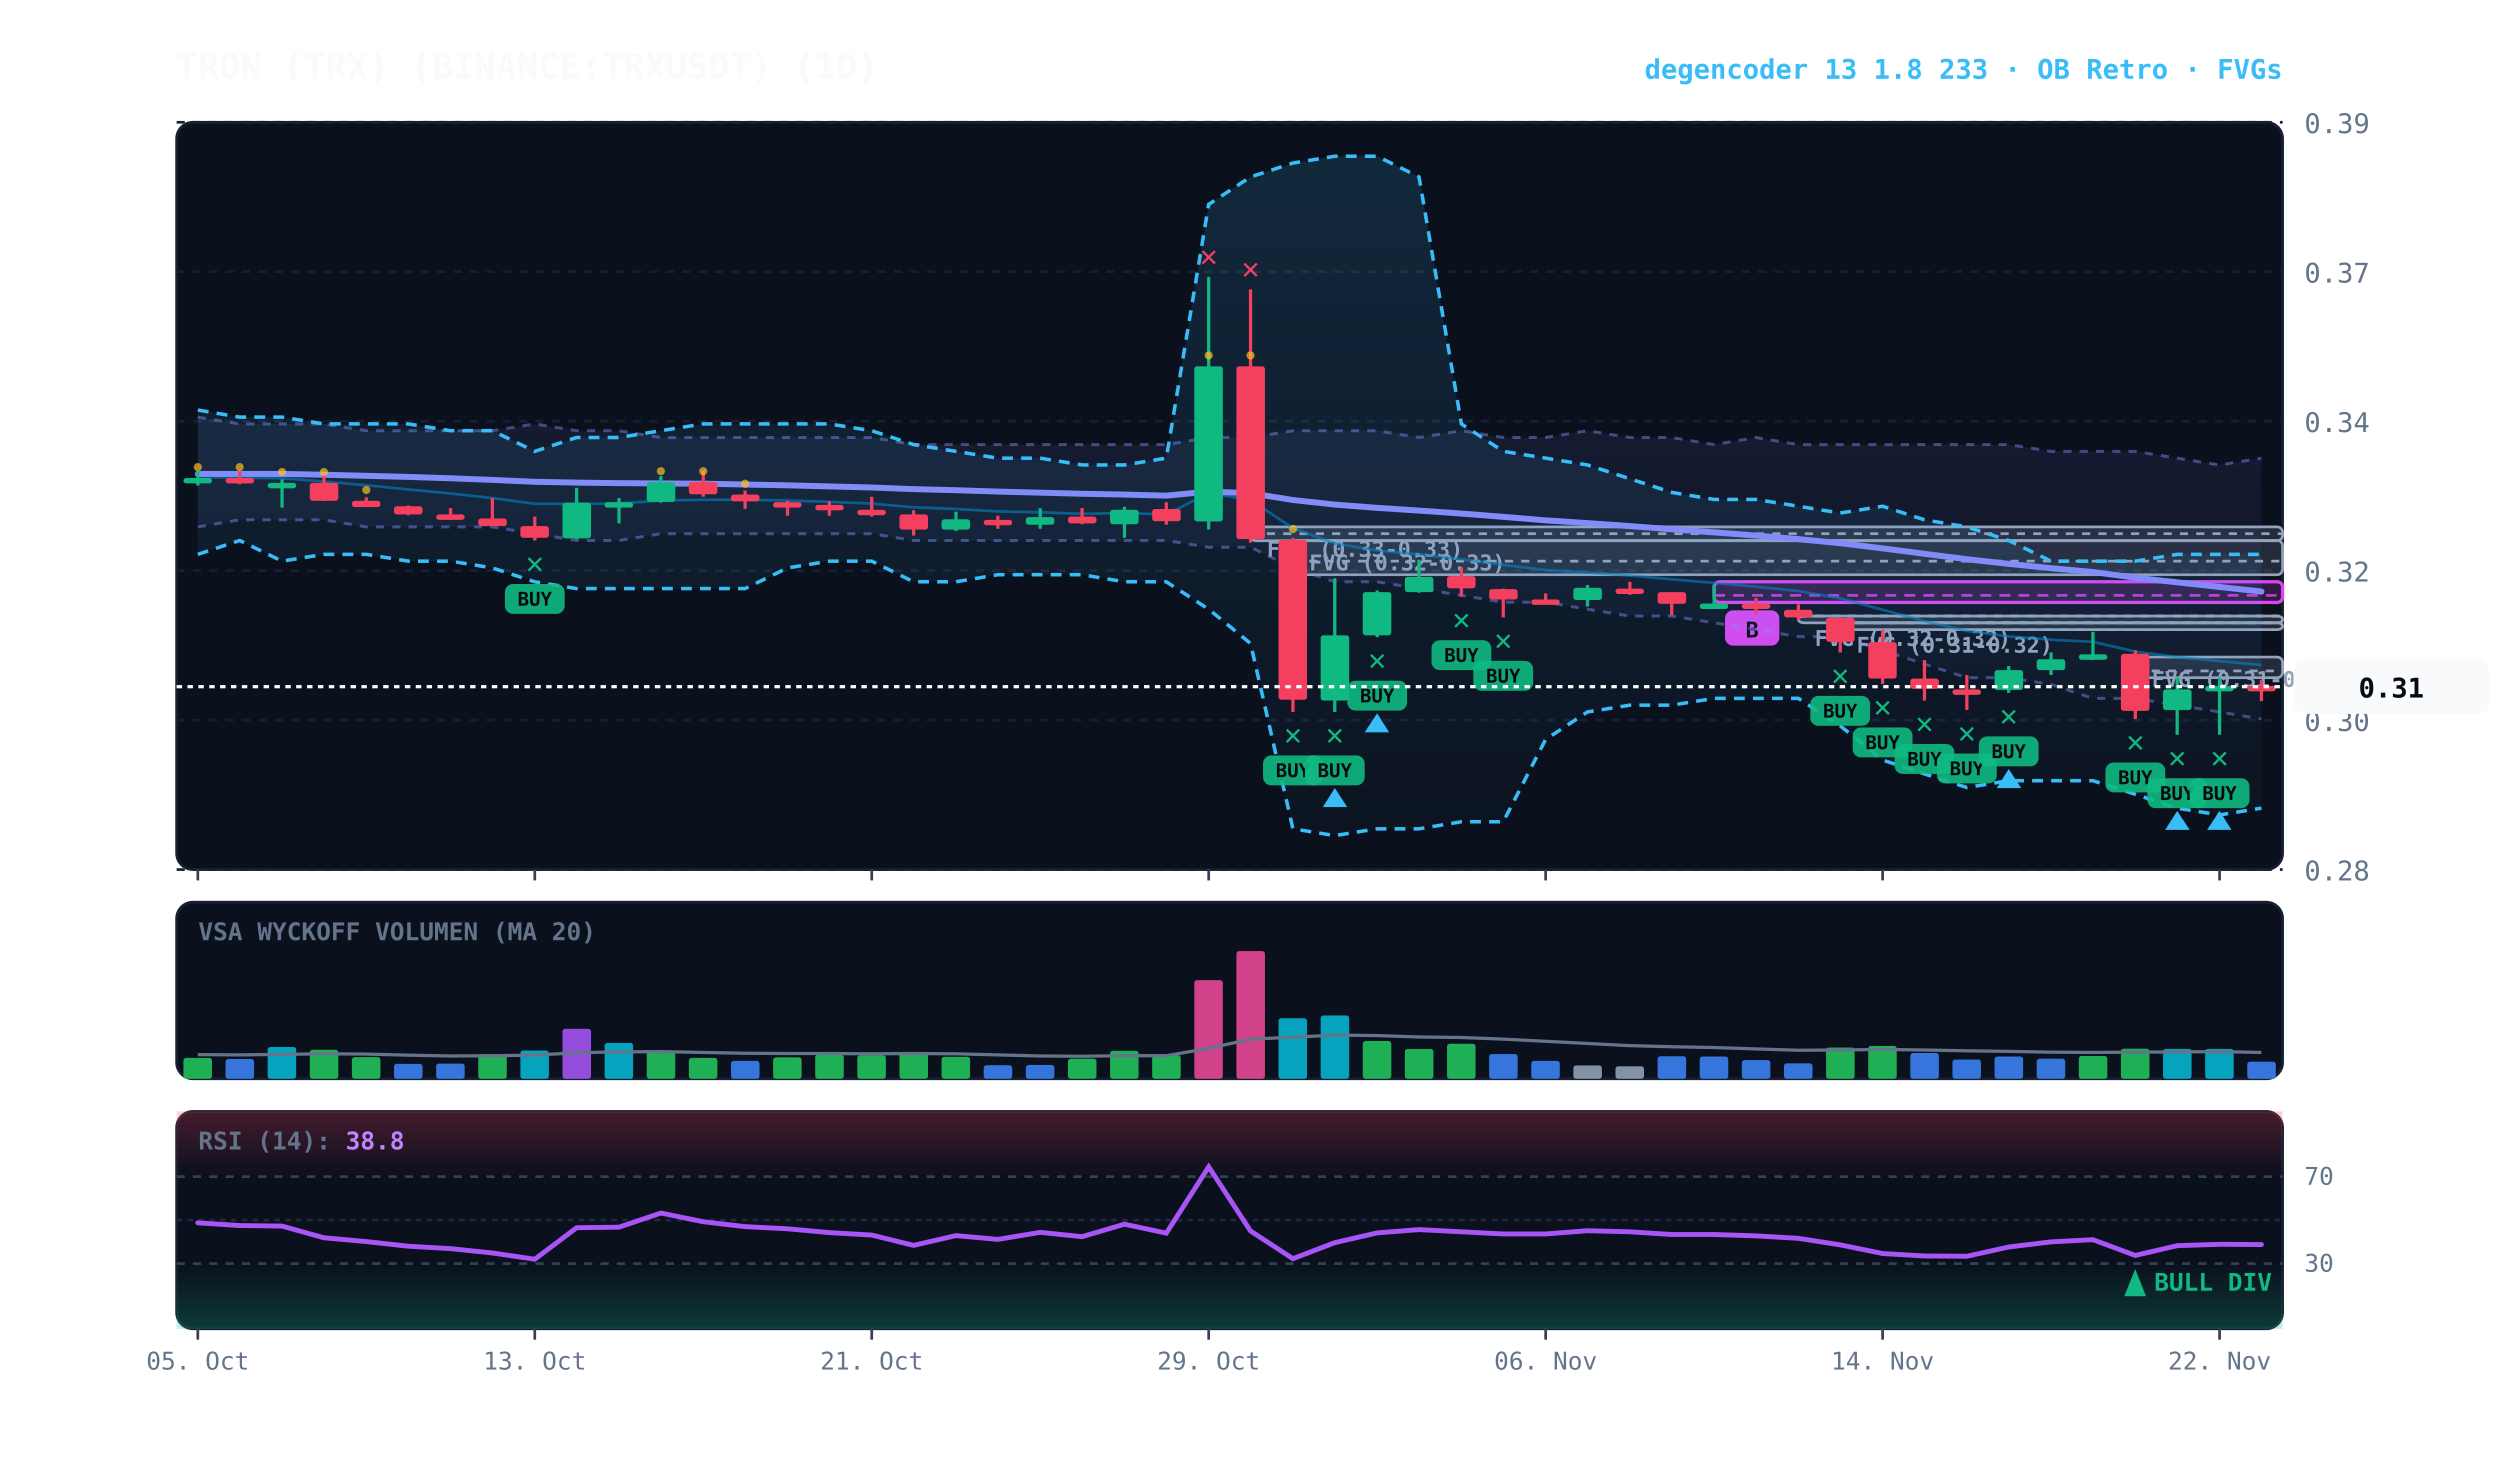
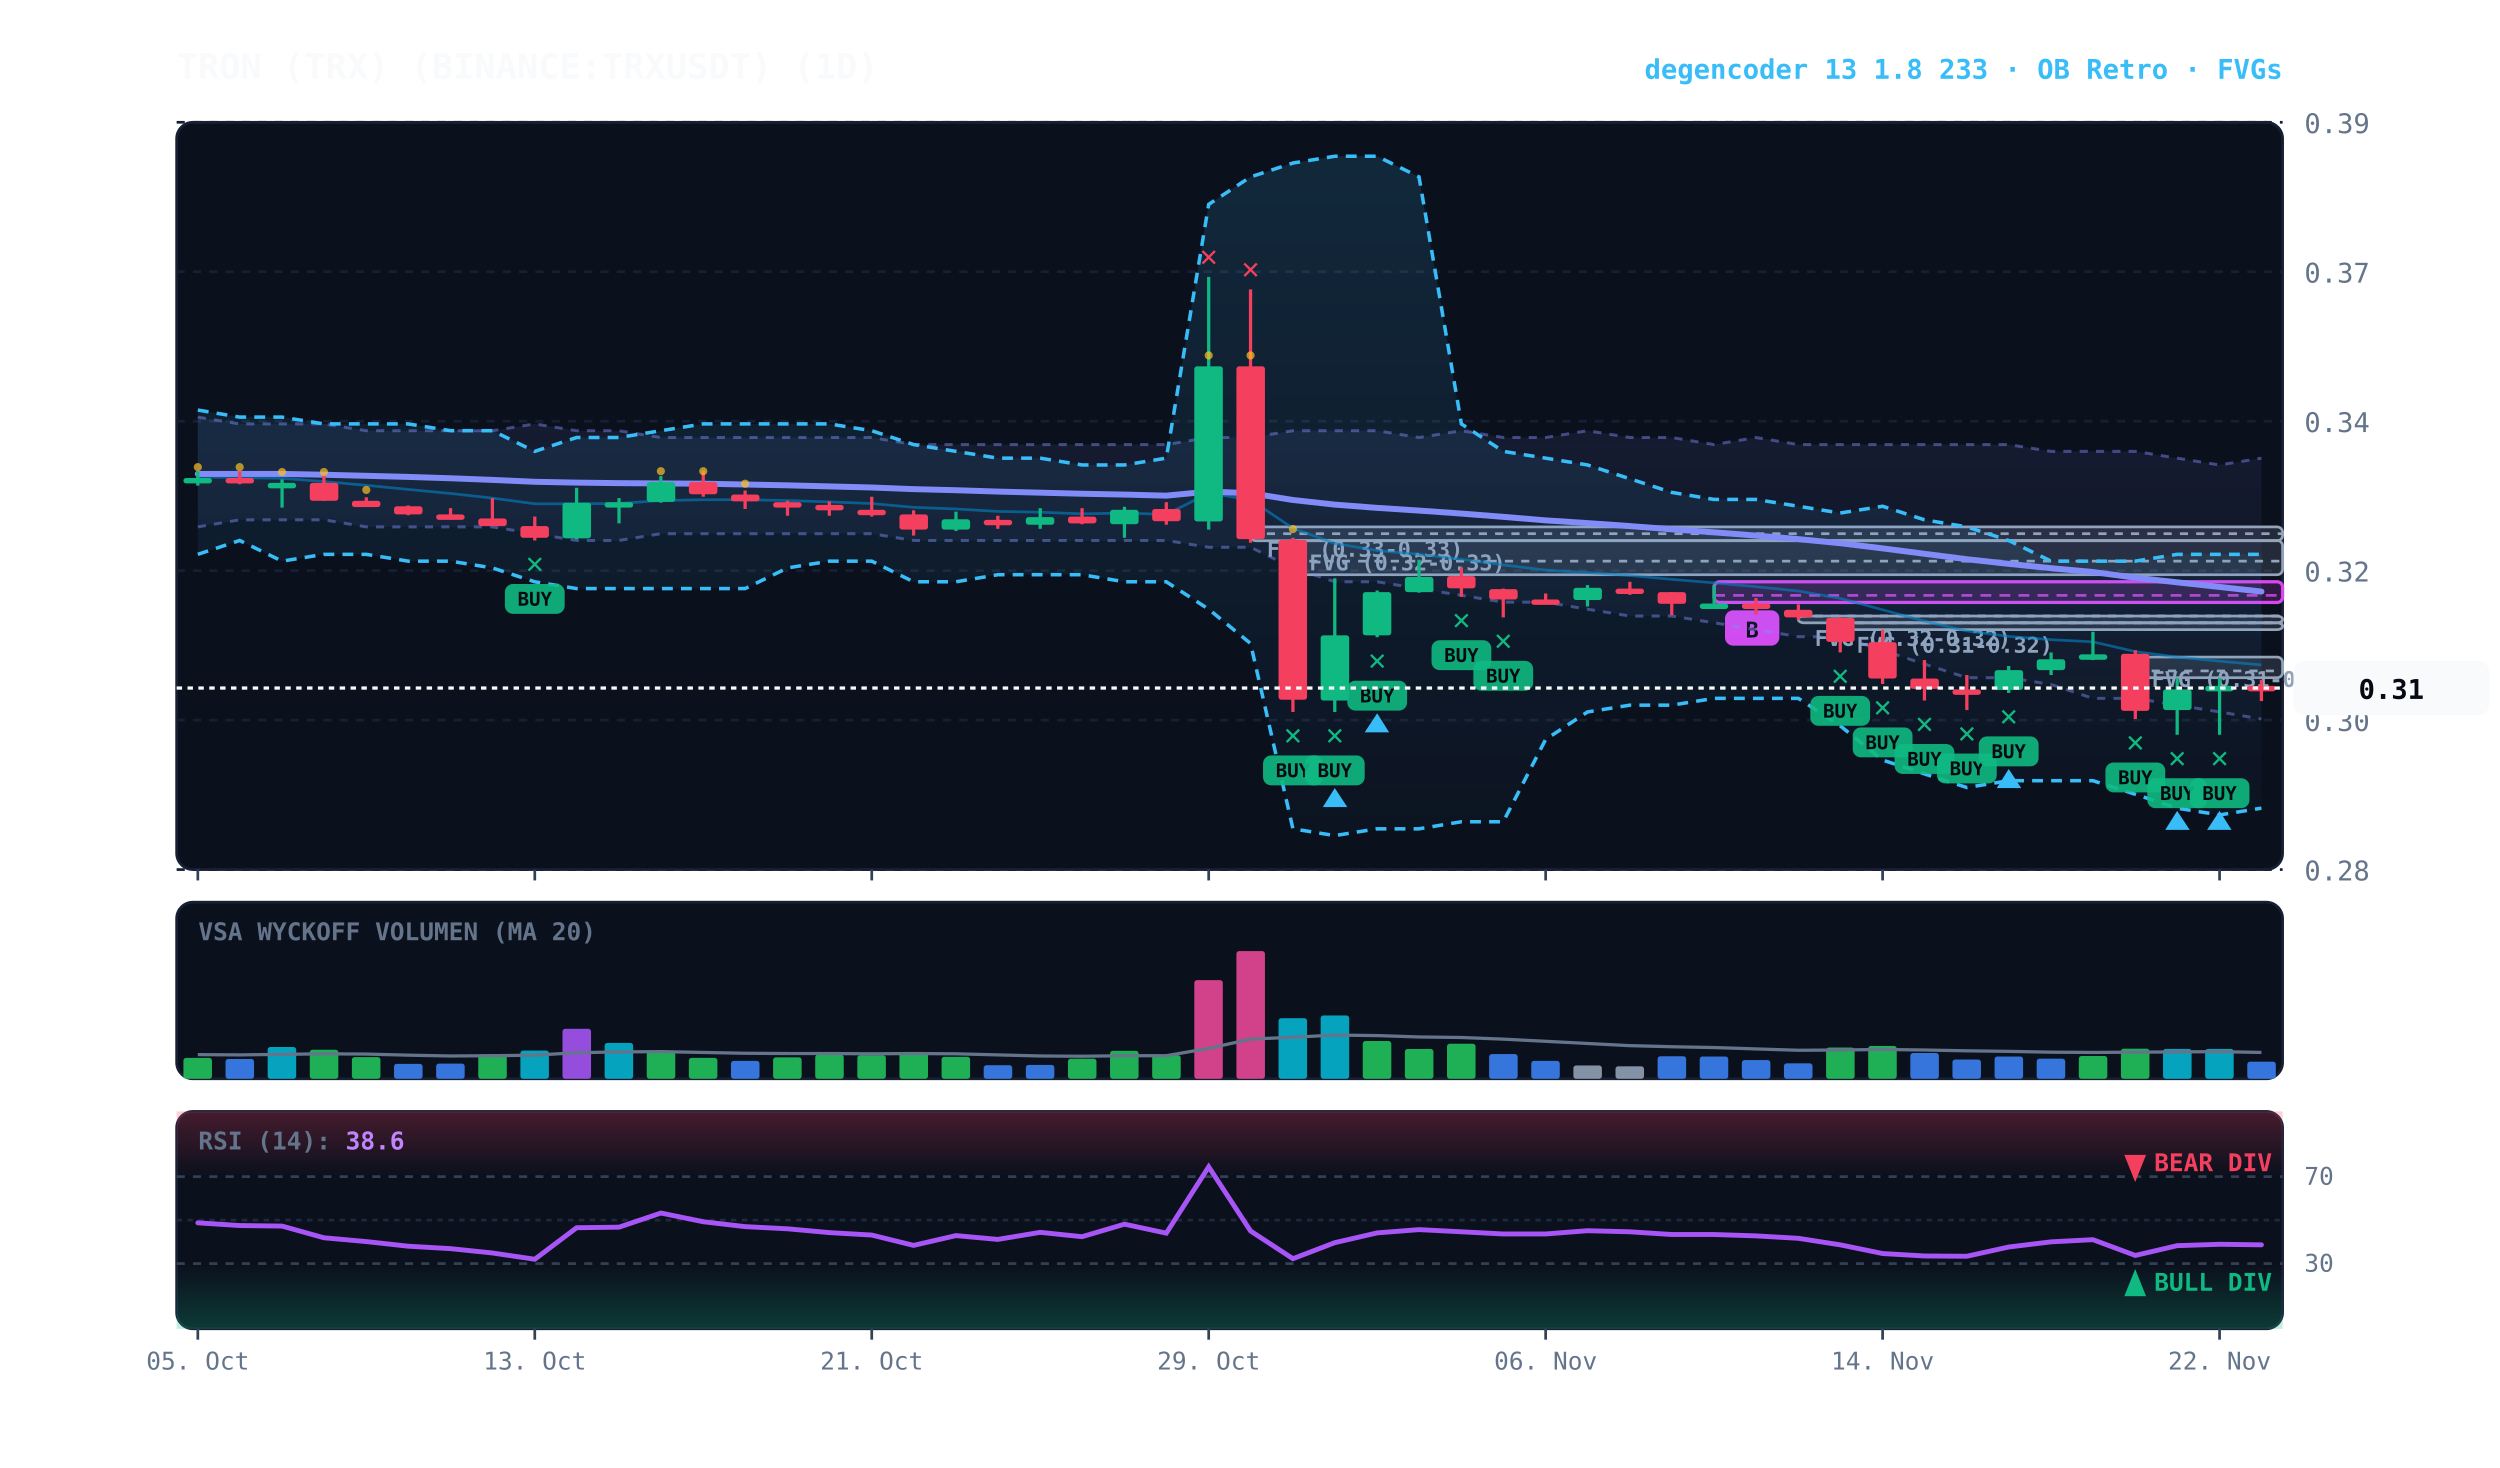
<svg xmlns="http://www.w3.org/2000/svg" viewBox="0 0 920 540" width="100%" height="100%" style="background:#070a13; font-family:'JetBrains Mono', monospace;">
  <defs>
    <linearGradient id="cloud-grad" x1="0%" y1="0%" x2="0%" y2="100%">
      <stop offset="0%" stop-color="#38bdf8" stop-opacity="0.14" />
      <stop offset="100%" stop-color="#38bdf8" stop-opacity="0.02" />
    </linearGradient>
    <linearGradient id="rfe-cloud" x1="0%" y1="0%" x2="0%" y2="100%">
      <stop offset="0%" stop-color="#818cf8" stop-opacity="0.09" />
      <stop offset="100%" stop-color="#818cf8" stop-opacity="0.02" />
    </linearGradient>
    <linearGradient id="rsi-overbought" x1="0%" y1="0%" x2="0%" y2="100%">
      <stop offset="0%" stop-color="#f43f5e" stop-opacity="0.25" />
      <stop offset="100%" stop-color="#f43f5e" stop-opacity="0.0" />
    </linearGradient>
    <linearGradient id="rsi-oversold" x1="0%" y1="0%" x2="0%" y2="100%">
      <stop offset="0%" stop-color="#10b981" stop-opacity="0.0" />
      <stop offset="100%" stop-color="#10b981" stop-opacity="0.25" />
    </linearGradient>
  </defs>
  <rect x="65" y="45" width="775" height="275" fill="#0b101d" rx="6" stroke="#172033" stroke-width="1" />
  <rect x="65" y="332" width="775" height="65" fill="#0b101d" rx="6" stroke="#172033" stroke-width="1" />
  <rect x="65" y="409" width="775" height="80" fill="#0b101d" rx="6" stroke="#172033" stroke-width="1" />
  <line x1="65" y1="320.0" x2="840" y2="320.0" stroke="#172033" stroke-dasharray="3,3" stroke-width="1" />
  <text x="848" y="324.0" fill="#64748b" font-size="10" text-anchor="start">0.28</text>
  <line x1="65" y1="265.0" x2="840" y2="265.0" stroke="#172033" stroke-dasharray="3,3" stroke-width="1" />
  <text x="848" y="269.0" fill="#64748b" font-size="10" text-anchor="start">0.30</text>
  <line x1="65" y1="210.0" x2="840" y2="210.0" stroke="#172033" stroke-dasharray="3,3" stroke-width="1" />
  <text x="848" y="214.0" fill="#64748b" font-size="10" text-anchor="start">0.32</text>
  <line x1="65" y1="155.0" x2="840" y2="155.0" stroke="#172033" stroke-dasharray="3,3" stroke-width="1" />
  <text x="848" y="159.0" fill="#64748b" font-size="10" text-anchor="start">0.34</text>
  <line x1="65" y1="100.0" x2="840" y2="100.0" stroke="#172033" stroke-dasharray="3,3" stroke-width="1" />
  <text x="848" y="104.0" fill="#64748b" font-size="10" text-anchor="start">0.37</text>
  <line x1="65" y1="45.0" x2="840" y2="45.0" stroke="#172033" stroke-dasharray="3,3" stroke-width="1" />
  <text x="848" y="49.0" fill="#64748b" font-size="10" text-anchor="start">0.39</text>
  <rect x="785.8" y="241.8" width="54.2" height="7.6" fill="rgba(148, 163, 184, 0.18)" stroke="#94a3b8" stroke-width="1" rx="2" />
  <line x1="785.8" y1="246.9" x2="840" y2="246.9" stroke="#94a3b8" stroke-dasharray="3,3" stroke-width="1" />
  <text x="791.8" y="252.8" fill="#94a3b8" font-size="8" font-weight="bold">FVG (0.31-0.31)</text>
  <rect x="677.2" y="229.2" width="162.8" height="2.5" fill="rgba(148, 163, 184, 0.18)" stroke="#94a3b8" stroke-width="1" rx="2" />
  <line x1="677.2" y1="229.2" x2="840" y2="229.2" stroke="#94a3b8" stroke-dasharray="3,3" stroke-width="1" />
  <text x="683.2" y="240.2" fill="#94a3b8" font-size="8" font-weight="bold">FVG (0.31-0.32)</text>
  <rect x="661.8" y="226.7" width="178.2" height="2.5" fill="rgba(148, 163, 184, 0.18)" stroke="#94a3b8" stroke-width="1" rx="2" />
  <line x1="661.8" y1="226.7" x2="840" y2="226.7" stroke="#94a3b8" stroke-dasharray="3,3" stroke-width="1" />
  <text x="667.8" y="237.7" fill="#94a3b8" font-size="8" font-weight="bold">FVG (0.32-0.32)</text>
  <rect x="475.8" y="198.9" width="364.2" height="12.6" fill="rgba(148, 163, 184, 0.18)" stroke="#94a3b8" stroke-width="1" rx="2" />
  <line x1="475.8" y1="206.5" x2="840" y2="206.5" stroke="#94a3b8" stroke-dasharray="3,3" stroke-width="1" />
  <text x="481.8" y="209.9" fill="#94a3b8" font-size="8" font-weight="bold">FVG (0.32-0.33)</text>
  <rect x="460.2" y="193.9" width="379.8" height="5.1" fill="rgba(148, 163, 184, 0.18)" stroke="#94a3b8" stroke-width="1" rx="2" />
  <line x1="460.2" y1="196.4" x2="840" y2="196.4" stroke="#94a3b8" stroke-dasharray="3,3" stroke-width="1" />
  <text x="466.2" y="204.9" fill="#94a3b8" font-size="8" font-weight="bold">FVG (0.33-0.33)</text>
  <rect x="630.8" y="214.1" width="209.2" height="7.6" fill="rgba(217, 70, 239, 0.18)" stroke="#d946ef" stroke-width="1.2" rx="2" />
  <line x1="630.8" y1="219.1" x2="840" y2="219.1" stroke="#d946ef" stroke-dasharray="4,3" stroke-width="1.0" opacity="0.8" />
  <rect x="634.8" y="224.6" width="20" height="13" fill="#d946ef" rx="3" />
  <text x="644.8" y="234.6" fill="#070a13" font-size="8" font-weight="bold" text-anchor="middle">B</text>
  <polygon points="72.8,153.5 88.2,156.0 103.8,156.0 119.2,156.0 134.8,158.5 150.2,158.5 165.8,158.5 181.2,158.5 196.8,156.0 212.2,158.5 227.8,158.5 243.2,161.0 258.8,161.0 274.2,161.0 289.8,161.0 305.2,161.0 320.8,161.0 336.2,163.6 351.8,163.6 367.2,163.6 382.8,163.6 398.2,163.6 413.8,163.6 429.2,163.6 444.8,161.0 460.2,161.0 475.8,158.5 491.2,158.5 506.8,158.5 522.2,161.0 537.8,158.5 553.2,161.0 568.8,161.0 584.2,158.5 599.8,161.0 615.2,161.0 630.8,163.6 646.2,161.0 661.8,163.6 677.2,163.6 692.8,163.6 708.2,163.6 723.8,163.6 739.2,163.6 754.8,166.1 770.2,166.1 785.8,166.1 801.2,168.6 816.8,171.1 832.2,168.6 832.2,264.6 816.8,262.0 801.2,259.5 785.8,257.0 770.2,257.0 754.8,251.9 739.2,249.4 723.8,249.4 708.2,244.4 692.8,239.3 677.2,234.3 661.8,234.3 646.2,231.7 630.8,229.2 615.2,226.7 599.8,226.7 584.2,224.2 568.8,221.6 553.2,221.6 537.8,219.1 522.2,216.6 506.8,214.1 491.2,214.1 475.8,209.0 460.2,201.4 444.8,201.4 429.2,198.9 413.8,198.9 398.2,198.9 382.8,198.9 367.2,198.9 351.8,198.9 336.2,198.9 320.8,196.4 305.2,196.4 289.8,196.4 274.2,196.4 258.8,196.4 243.2,196.4 227.8,198.9 212.2,198.9 196.8,196.4 181.2,193.9 165.8,193.9 150.2,193.9 134.8,193.9 119.2,191.3 103.8,191.3 88.2,191.3 72.8,193.9" fill="url(#rfe-cloud)" />
  <polyline points="72.8,153.5 88.2,156.0 103.8,156.0 119.2,156.0 134.8,158.5 150.2,158.5 165.8,158.5 181.2,158.5 196.8,156.0 212.2,158.5 227.8,158.5 243.2,161.0 258.8,161.0 274.2,161.0 289.8,161.0 305.2,161.0 320.8,161.0 336.2,163.6 351.8,163.6 367.2,163.6 382.8,163.6 398.2,163.6 413.8,163.6 429.2,163.6 444.8,161.0 460.2,161.0 475.8,158.5 491.2,158.5 506.8,158.5 522.2,161.0 537.8,158.5 553.2,161.0 568.8,161.0 584.2,158.5 599.8,161.0 615.2,161.0 630.8,163.6 646.2,161.0 661.8,163.6 677.2,163.6 692.8,163.6 708.2,163.6 723.8,163.6 739.2,163.6 754.8,166.1 770.2,166.1 785.8,166.1 801.2,168.6 816.8,171.1 832.2,168.6" fill="none" stroke="#818cf8" stroke-width="1.1" stroke-opacity="0.45" stroke-dasharray="3,3" />
  <polyline points="72.8,193.9 88.2,191.3 103.8,191.3 119.2,191.3 134.8,193.9 150.2,193.9 165.8,193.9 181.2,193.9 196.8,196.4 212.2,198.9 227.8,198.9 243.2,196.4 258.8,196.4 274.2,196.4 289.8,196.4 305.2,196.4 320.8,196.4 336.2,198.9 351.8,198.9 367.2,198.9 382.8,198.9 398.2,198.9 413.8,198.9 429.2,198.9 444.8,201.4 460.2,201.4 475.8,209.0 491.2,214.1 506.8,214.1 522.2,216.6 537.8,219.1 553.2,221.6 568.8,221.6 584.2,224.2 599.8,226.7 615.2,226.7 630.8,229.2 646.2,231.7 661.8,234.3 677.2,234.3 692.8,239.3 708.2,244.4 723.8,249.4 739.2,249.4 754.8,251.9 770.2,257.0 785.8,257.0 801.2,259.5 816.8,262.0 832.2,264.6" fill="none" stroke="#818cf8" stroke-width="1.1" stroke-opacity="0.45" stroke-dasharray="3,3" />
  <polygon points="72.8,150.9 88.2,153.5 103.8,153.5 119.2,156.0 134.8,156.0 150.2,156.0 165.8,158.5 181.2,158.5 196.8,166.1 212.2,161.0 227.8,161.0 243.2,158.5 258.8,156.0 274.2,156.0 289.8,156.0 305.2,156.0 320.8,158.5 336.2,163.6 351.8,166.1 367.2,168.6 382.8,168.6 398.2,171.1 413.8,171.1 429.2,168.6 444.8,75.2 460.2,65.1 475.8,60.0 491.2,57.5 506.8,57.5 522.2,65.1 537.8,156.0 553.2,166.1 568.8,168.6 584.2,171.1 599.8,176.2 615.2,181.2 630.8,183.8 646.2,183.8 661.8,186.3 677.2,188.8 692.8,186.3 708.2,191.3 723.8,193.9 739.2,198.9 754.8,206.5 770.2,206.5 785.8,206.5 801.2,204.0 816.8,204.0 832.2,204.0 832.2,297.4 816.8,299.9 801.2,297.4 785.8,292.3 770.2,287.3 754.8,287.3 739.2,287.3 723.8,289.8 708.2,284.8 692.8,279.7 677.2,267.1 661.8,257.0 646.2,257.0 630.8,257.0 615.2,259.5 599.8,259.5 584.2,262.0 568.8,272.1 553.2,302.4 537.8,302.4 522.2,305.0 506.8,305.0 491.2,307.5 475.8,305.0 460.2,236.8 444.8,224.2 429.2,214.1 413.8,214.1 398.2,211.5 382.8,211.5 367.2,211.5 351.8,214.1 336.2,214.1 320.8,206.5 305.2,206.5 289.8,209.0 274.2,216.6 258.8,216.6 243.2,216.6 227.8,216.6 212.2,216.6 196.8,214.1 181.2,209.0 165.8,206.5 150.2,206.5 134.8,204.0 119.2,204.0 103.8,206.5 88.2,198.9 72.8,204.0" fill="url(#cloud-grad)" />
  <polyline points="72.8,150.9 88.2,153.5 103.8,153.5 119.2,156.0 134.8,156.0 150.2,156.0 165.8,158.5 181.2,158.5 196.8,166.1 212.2,161.0 227.8,161.0 243.2,158.5 258.8,156.0 274.2,156.0 289.8,156.0 305.2,156.0 320.8,158.5 336.2,163.6 351.8,166.1 367.2,168.6 382.8,168.6 398.2,171.1 413.8,171.1 429.2,168.6 444.8,75.2 460.2,65.1 475.8,60.0 491.2,57.5 506.8,57.5 522.2,65.1 537.8,156.0 553.2,166.1 568.8,168.6 584.2,171.1 599.8,176.2 615.2,181.2 630.8,183.8 646.2,183.8 661.8,186.3 677.2,188.8 692.8,186.3 708.2,191.3 723.8,193.9 739.2,198.9 754.8,206.5 770.2,206.5 785.8,206.5 801.2,204.0 816.8,204.0 832.2,204.0" fill="none" stroke="#38bdf8" stroke-width="1.3" stroke-dasharray="4,3" />
  <polyline points="72.8,204.0 88.2,198.9 103.8,206.5 119.2,204.0 134.8,204.0 150.2,206.5 165.8,206.5 181.2,209.0 196.8,214.1 212.2,216.6 227.8,216.6 243.2,216.6 258.8,216.6 274.2,216.6 289.8,209.0 305.2,206.5 320.8,206.5 336.2,214.1 351.8,214.1 367.2,211.5 382.8,211.5 398.2,211.5 413.8,214.1 429.2,214.1 444.8,224.2 460.2,236.8 475.8,305.0 491.2,307.5 506.8,305.0 522.2,305.0 537.8,302.4 553.2,302.4 568.8,272.1 584.2,262.0 599.8,259.5 615.2,259.5 630.8,257.0 646.2,257.0 661.8,257.0 677.2,267.1 692.8,279.7 708.2,284.8 723.8,289.8 739.2,287.3 754.8,287.3 770.2,287.3 785.8,292.3 801.2,297.4 816.8,299.9 832.2,297.4" fill="none" stroke="#38bdf8" stroke-width="1.3" stroke-dasharray="4,3" />
  <polyline points="72.8,175.5 88.2,175.8 103.8,176.0 119.2,177.2 134.8,178.6 150.2,180.1 165.8,181.6 181.2,183.3 196.8,185.4 212.2,185.4 227.8,185.3 243.2,184.2 258.8,183.9 274.2,183.9 289.8,184.2 305.2,184.7 320.8,185.3 336.2,186.7 351.8,187.3 367.2,188.2 382.8,188.5 398.2,189.1 413.8,188.8 429.2,189.3 444.8,181.5 460.2,183.9 475.8,194.4 491.2,200.0 506.8,202.6 522.2,204.0 537.8,205.8 553.2,207.9 568.8,209.8 584.2,210.7 599.8,211.8 615.2,213.2 630.8,214.5 646.2,215.9 661.8,217.5 677.2,220.2 692.8,224.4 708.2,228.6 723.8,232.2 739.2,234.2 754.8,235.4 770.2,236.2 785.8,239.8 801.2,241.8 816.8,243.3 832.2,244.7" fill="none" stroke="#0284c7" stroke-width="1.0" stroke-opacity="0.6" />
  <polyline points="72.8,174.4 88.2,174.4 103.8,174.4 119.2,174.7 134.8,175.1 150.2,175.5 165.8,176.0 181.2,176.6 196.8,177.3 212.2,177.6 227.8,177.8 243.2,177.9 258.8,178.0 274.2,178.3 289.8,178.6 305.2,179.0 320.8,179.4 336.2,180.0 351.8,180.4 367.2,180.9 382.8,181.3 398.2,181.7 413.8,182.0 429.2,182.4 444.8,180.9 460.2,181.5 475.8,184.0 491.2,185.7 506.8,186.9 522.2,187.9 537.8,189.0 553.2,190.2 568.8,191.5 584.2,192.5 599.8,193.6 615.2,194.8 630.8,195.9 646.2,197.1 661.8,198.4 677.2,199.9 692.8,201.8 708.2,203.8 723.8,205.8 739.2,207.5 754.8,209.1 770.2,210.5 785.8,212.6 801.2,214.3 816.8,216.0 832.2,217.7" fill="none" stroke="#818cf8" stroke-width="2.2" stroke-linecap="round" />
  <line x1="72.8" y1="173.4" x2="72.8" y2="178.7" stroke="#10b981" stroke-width="1.2" />
  <rect x="67.5" y="175.9" width="10.5" height="2.0" fill="#10b981" rx="1" />
  <circle cx="72.8" cy="171.9" r="1.5" fill="#fbbf24" opacity="0.7" />
  <line x1="88.2" y1="173.4" x2="88.2" y2="178.2" stroke="#f43f5e" stroke-width="1.2" />
  <rect x="83.0" y="175.9" width="10.5" height="2.0" fill="#f43f5e" rx="1" />
  <circle cx="88.2" cy="171.9" r="1.5" fill="#fbbf24" opacity="0.7" />
  <line x1="103.8" y1="176.4" x2="103.8" y2="186.8" stroke="#10b981" stroke-width="1.2" />
  <rect x="98.5" y="177.7" width="10.5" height="2.0" fill="#10b981" rx="1" />
  <circle cx="103.8" cy="173.7" r="1.5" fill="#fbbf24" opacity="0.7" />
  <line x1="119.2" y1="174.7" x2="119.2" y2="184.3" stroke="#f43f5e" stroke-width="1.2" />
  <rect x="114.0" y="177.7" width="10.5" height="6.6" fill="#f43f5e" rx="1" />
  <circle cx="119.2" cy="173.7" r="1.5" fill="#fbbf24" opacity="0.7" />
  <line x1="134.8" y1="183.0" x2="134.8" y2="186.5" stroke="#f43f5e" stroke-width="1.2" />
  <rect x="129.5" y="184.3" width="10.5" height="2.3" fill="#f43f5e" rx="1" />
  <circle cx="134.8" cy="180.3" r="1.5" fill="#fbbf24" opacity="0.7" />
  <line x1="150.2" y1="186.0" x2="150.2" y2="189.6" stroke="#f43f5e" stroke-width="1.2" />
  <rect x="145.0" y="186.3" width="10.5" height="3.0" fill="#f43f5e" rx="1" />
  <line x1="165.8" y1="187.0" x2="165.8" y2="191.1" stroke="#f43f5e" stroke-width="1.2" />
  <rect x="160.5" y="189.3" width="10.5" height="2.0" fill="#f43f5e" rx="1" />
  <line x1="181.2" y1="183.3" x2="181.2" y2="193.6" stroke="#f43f5e" stroke-width="1.2" />
  <rect x="176.0" y="190.8" width="10.5" height="2.8" fill="#f43f5e" rx="1" />
  <line x1="196.8" y1="190.1" x2="196.8" y2="198.9" stroke="#f43f5e" stroke-width="1.2" />
  <rect x="191.5" y="193.6" width="10.5" height="4.3" fill="#f43f5e" rx="1" />
  <text x="196.8" y="210.9" fill="#10b981" font-size="11" font-weight="bold" text-anchor="middle">✕</text>
  <rect x="185.8" y="214.9" width="22" height="11" fill="#10b981" rx="3" opacity="0.9" />
  <text x="196.8" y="222.9" fill="#070a13" font-size="7" font-weight="bold" text-anchor="middle">BUY</text>
  <line x1="212.2" y1="179.5" x2="212.2" y2="198.4" stroke="#10b981" stroke-width="1.2" />
  <rect x="207.0" y="185.0" width="10.5" height="13.1" fill="#10b981" rx="1" />
  <line x1="227.8" y1="183.3" x2="227.8" y2="192.6" stroke="#10b981" stroke-width="1.2" />
  <rect x="222.5" y="184.8" width="10.5" height="2.0" fill="#10b981" rx="1" />
  <line x1="243.2" y1="175.2" x2="243.2" y2="185.0" stroke="#10b981" stroke-width="1.2" />
  <rect x="238.0" y="177.4" width="10.5" height="7.3" fill="#10b981" rx="1" />
  <circle cx="243.2" cy="173.4" r="1.5" fill="#fbbf24" opacity="0.7" />
  <line x1="258.8" y1="173.2" x2="258.8" y2="182.8" stroke="#f43f5e" stroke-width="1.2" />
  <rect x="253.5" y="177.4" width="10.5" height="4.5" fill="#f43f5e" rx="1" />
  <circle cx="258.8" cy="173.4" r="1.5" fill="#fbbf24" opacity="0.7" />
  <line x1="274.2" y1="180.5" x2="274.2" y2="187.3" stroke="#f43f5e" stroke-width="1.2" />
  <rect x="269.0" y="182.0" width="10.5" height="2.5" fill="#f43f5e" rx="1" />
  <circle cx="274.2" cy="178.0" r="1.5" fill="#fbbf24" opacity="0.7" />
  <line x1="289.8" y1="184.3" x2="289.8" y2="189.8" stroke="#f43f5e" stroke-width="1.2" />
  <rect x="284.5" y="184.8" width="10.5" height="2.0" fill="#f43f5e" rx="1" />
  <line x1="305.2" y1="184.5" x2="305.2" y2="189.8" stroke="#f43f5e" stroke-width="1.2" />
  <rect x="300.0" y="185.8" width="10.5" height="2.0" fill="#f43f5e" rx="1" />
  <line x1="320.8" y1="182.8" x2="320.8" y2="190.1" stroke="#f43f5e" stroke-width="1.2" />
  <rect x="315.5" y="187.6" width="10.5" height="2.0" fill="#f43f5e" rx="1" />
  <line x1="336.2" y1="187.8" x2="336.2" y2="197.1" stroke="#f43f5e" stroke-width="1.2" />
  <rect x="331.0" y="189.3" width="10.5" height="5.6" fill="#f43f5e" rx="1" />
  <line x1="351.8" y1="188.3" x2="351.8" y2="195.4" stroke="#10b981" stroke-width="1.2" />
  <rect x="346.5" y="191.1" width="10.5" height="3.8" fill="#10b981" rx="1" />
  <line x1="367.2" y1="189.8" x2="367.2" y2="194.6" stroke="#f43f5e" stroke-width="1.2" />
  <rect x="362.0" y="191.3" width="10.5" height="2.0" fill="#f43f5e" rx="1" />
  <line x1="382.8" y1="187.0" x2="382.8" y2="194.6" stroke="#10b981" stroke-width="1.2" />
  <rect x="377.5" y="190.3" width="10.5" height="2.8" fill="#10b981" rx="1" />
  <line x1="398.2" y1="187.0" x2="398.2" y2="192.9" stroke="#f43f5e" stroke-width="1.2" />
  <rect x="393.0" y="190.1" width="10.5" height="2.5" fill="#f43f5e" rx="1" />
  <line x1="413.8" y1="186.5" x2="413.8" y2="197.9" stroke="#10b981" stroke-width="1.2" />
  <rect x="408.5" y="187.6" width="10.5" height="5.3" fill="#10b981" rx="1" />
  <line x1="429.2" y1="184.8" x2="429.2" y2="193.1" stroke="#f43f5e" stroke-width="1.2" />
  <rect x="424.0" y="187.3" width="10.5" height="4.5" fill="#f43f5e" rx="1" />
  <line x1="444.8" y1="101.9" x2="444.8" y2="194.9" stroke="#10b981" stroke-width="1.2" />
  <rect x="439.5" y="134.8" width="10.5" height="57.1" fill="#10b981" rx="1" />
  <text x="444.8" y="97.9" fill="#f43f5e" font-size="11" font-weight="bold" text-anchor="middle">✕</text>
  <circle cx="444.8" cy="130.8" r="1.5" fill="#fbbf24" opacity="0.7" />
  <line x1="460.2" y1="106.5" x2="460.2" y2="199.7" stroke="#f43f5e" stroke-width="1.2" />
  <rect x="455.0" y="134.8" width="10.5" height="63.6" fill="#f43f5e" rx="1" />
  <text x="460.2" y="102.5" fill="#f43f5e" font-size="11" font-weight="bold" text-anchor="middle">✕</text>
  <circle cx="460.2" cy="130.8" r="1.5" fill="#fbbf24" opacity="0.7" />
  <line x1="475.8" y1="197.9" x2="475.8" y2="262.0" stroke="#f43f5e" stroke-width="1.2" />
  <rect x="470.5" y="198.7" width="10.5" height="58.8" fill="#f43f5e" rx="1" />
  <text x="475.8" y="274.0" fill="#10b981" font-size="11" font-weight="bold" text-anchor="middle">✕</text>
  <rect x="464.8" y="278.0" width="22" height="11" fill="#10b981" rx="3" opacity="0.9" />
  <text x="475.8" y="286.0" fill="#070a13" font-size="7" font-weight="bold" text-anchor="middle">BUY</text>
  <circle cx="475.8" cy="194.7" r="1.5" fill="#fbbf24" opacity="0.7" />
  <line x1="491.2" y1="212.8" x2="491.2" y2="262.0" stroke="#10b981" stroke-width="1.2" />
  <rect x="486.0" y="233.8" width="10.5" height="24.0" fill="#10b981" rx="1" />
  <text x="491.2" y="274.0" fill="#10b981" font-size="11" font-weight="bold" text-anchor="middle">✕</text>
  <rect x="480.2" y="278.0" width="22" height="11" fill="#10b981" rx="3" opacity="0.9" />
  <text x="491.2" y="286.0" fill="#070a13" font-size="7" font-weight="bold" text-anchor="middle">BUY</text>
  <polygon points="491.2,290.0 486.8,297.0 495.8,297.0" fill="#38bdf8" />
  <line x1="506.8" y1="217.3" x2="506.8" y2="234.5" stroke="#10b981" stroke-width="1.2" />
  <rect x="501.5" y="217.9" width="10.5" height="15.9" fill="#10b981" rx="1" />
  <text x="506.8" y="246.5" fill="#10b981" font-size="11" font-weight="bold" text-anchor="middle">✕</text>
  <rect x="495.8" y="250.5" width="22" height="11" fill="#10b981" rx="3" opacity="0.9" />
  <text x="506.8" y="258.5" fill="#070a13" font-size="7" font-weight="bold" text-anchor="middle">BUY</text>
  <polygon points="506.8,262.5 502.2,269.5 511.2,269.5" fill="#38bdf8" />
  <line x1="522.2" y1="206.0" x2="522.2" y2="218.1" stroke="#10b981" stroke-width="1.2" />
  <rect x="517.0" y="212.3" width="10.5" height="5.6" fill="#10b981" rx="1" />
  <line x1="537.8" y1="208.8" x2="537.8" y2="219.6" stroke="#f43f5e" stroke-width="1.2" />
  <rect x="532.5" y="212.0" width="10.5" height="4.5" fill="#f43f5e" rx="1" />
  <text x="537.8" y="231.6" fill="#10b981" font-size="11" font-weight="bold" text-anchor="middle">✕</text>
  <rect x="526.8" y="235.6" width="22" height="11" fill="#10b981" rx="3" opacity="0.9" />
  <text x="537.8" y="243.6" fill="#070a13" font-size="7" font-weight="bold" text-anchor="middle">BUY</text>
  <line x1="553.2" y1="216.6" x2="553.2" y2="227.2" stroke="#f43f5e" stroke-width="1.2" />
  <rect x="548.0" y="216.8" width="10.5" height="3.8" fill="#f43f5e" rx="1" />
  <text x="553.2" y="239.2" fill="#10b981" font-size="11" font-weight="bold" text-anchor="middle">✕</text>
  <rect x="542.2" y="243.2" width="22" height="11" fill="#10b981" rx="3" opacity="0.9" />
  <text x="553.2" y="251.2" fill="#070a13" font-size="7" font-weight="bold" text-anchor="middle">BUY</text>
  <line x1="568.8" y1="218.4" x2="568.8" y2="221.6" stroke="#f43f5e" stroke-width="1.2" />
  <rect x="563.5" y="220.6" width="10.5" height="2.0" fill="#f43f5e" rx="1" />
  <line x1="584.2" y1="215.3" x2="584.2" y2="223.2" stroke="#10b981" stroke-width="1.2" />
  <rect x="579.0" y="216.3" width="10.5" height="4.5" fill="#10b981" rx="1" />
  <line x1="599.8" y1="214.1" x2="599.8" y2="218.9" stroke="#f43f5e" stroke-width="1.2" />
  <rect x="594.5" y="216.6" width="10.5" height="2.0" fill="#f43f5e" rx="1" />
  <line x1="615.2" y1="217.9" x2="615.2" y2="226.4" stroke="#f43f5e" stroke-width="1.2" />
  <rect x="610.0" y="217.9" width="10.5" height="4.3" fill="#f43f5e" rx="1" />
  <line x1="630.8" y1="215.3" x2="630.8" y2="223.4" stroke="#10b981" stroke-width="1.2" />
  <rect x="625.5" y="222.1" width="10.5" height="2.0" fill="#10b981" rx="1" />
  <line x1="646.2" y1="220.1" x2="646.2" y2="226.2" stroke="#f43f5e" stroke-width="1.2" />
  <rect x="641.0" y="222.1" width="10.5" height="2.0" fill="#f43f5e" rx="1" />
  <line x1="661.8" y1="222.4" x2="661.8" y2="228.2" stroke="#f43f5e" stroke-width="1.2" />
  <rect x="656.5" y="224.4" width="10.5" height="2.8" fill="#f43f5e" rx="1" />
  <line x1="677.2" y1="227.2" x2="677.2" y2="240.1" stroke="#f43f5e" stroke-width="1.2" />
  <rect x="672.0" y="227.4" width="10.5" height="8.8" fill="#f43f5e" rx="1" />
  <text x="677.2" y="252.1" fill="#10b981" font-size="11" font-weight="bold" text-anchor="middle">✕</text>
  <rect x="666.2" y="256.1" width="22" height="11" fill="#10b981" rx="3" opacity="0.9" />
  <text x="677.2" y="264.1" fill="#070a13" font-size="7" font-weight="bold" text-anchor="middle">BUY</text>
  <line x1="692.8" y1="231.7" x2="692.8" y2="251.7" stroke="#f43f5e" stroke-width="1.2" />
  <rect x="687.5" y="236.3" width="10.5" height="13.4" fill="#f43f5e" rx="1" />
  <text x="692.8" y="263.7" fill="#10b981" font-size="11" font-weight="bold" text-anchor="middle">✕</text>
  <rect x="681.8" y="267.7" width="22" height="11" fill="#10b981" rx="3" opacity="0.9" />
  <text x="692.8" y="275.7" fill="#070a13" font-size="7" font-weight="bold" text-anchor="middle">BUY</text>
  <line x1="708.2" y1="242.9" x2="708.2" y2="257.8" stroke="#f43f5e" stroke-width="1.2" />
  <rect x="703.0" y="249.7" width="10.5" height="3.8" fill="#f43f5e" rx="1" />
  <text x="708.2" y="269.8" fill="#10b981" font-size="11" font-weight="bold" text-anchor="middle">✕</text>
  <rect x="697.2" y="273.8" width="22" height="11" fill="#10b981" rx="3" opacity="0.9" />
  <text x="708.2" y="281.8" fill="#070a13" font-size="7" font-weight="bold" text-anchor="middle">BUY</text>
  <line x1="723.8" y1="248.4" x2="723.8" y2="261.3" stroke="#f43f5e" stroke-width="1.2" />
  <rect x="718.5" y="253.7" width="10.5" height="2.0" fill="#f43f5e" rx="1" />
  <text x="723.8" y="273.3" fill="#10b981" font-size="11" font-weight="bold" text-anchor="middle">✕</text>
  <rect x="712.8" y="277.3" width="22" height="11" fill="#10b981" rx="3" opacity="0.9" />
  <text x="723.8" y="285.3" fill="#070a13" font-size="7" font-weight="bold" text-anchor="middle">BUY</text>
  <line x1="739.2" y1="245.1" x2="739.2" y2="255.0" stroke="#10b981" stroke-width="1.2" />
  <rect x="734.0" y="246.6" width="10.5" height="7.3" fill="#10b981" rx="1" />
  <text x="739.2" y="267.0" fill="#10b981" font-size="11" font-weight="bold" text-anchor="middle">✕</text>
  <rect x="728.2" y="271.0" width="22" height="11" fill="#10b981" rx="3" opacity="0.9" />
  <text x="739.2" y="279.0" fill="#070a13" font-size="7" font-weight="bold" text-anchor="middle">BUY</text>
  <polygon points="739.2,283.0 734.8,290.0 743.8,290.0" fill="#38bdf8" />
  <line x1="754.8" y1="240.1" x2="754.8" y2="248.4" stroke="#10b981" stroke-width="1.2" />
  <rect x="749.5" y="242.6" width="10.5" height="4.0" fill="#10b981" rx="1" />
  <line x1="770.2" y1="232.5" x2="770.2" y2="242.9" stroke="#10b981" stroke-width="1.2" />
  <rect x="765.0" y="240.8" width="10.5" height="2.0" fill="#10b981" rx="1" />
  <line x1="785.8" y1="239.3" x2="785.8" y2="264.6" stroke="#f43f5e" stroke-width="1.2" />
  <rect x="780.5" y="240.6" width="10.5" height="21.0" fill="#f43f5e" rx="1" />
  <text x="785.8" y="276.6" fill="#10b981" font-size="11" font-weight="bold" text-anchor="middle">✕</text>
  <rect x="774.8" y="280.6" width="22" height="11" fill="#10b981" rx="3" opacity="0.9" />
  <text x="785.8" y="288.6" fill="#070a13" font-size="7" font-weight="bold" text-anchor="middle">BUY</text>
  <line x1="801.2" y1="249.4" x2="801.2" y2="270.4" stroke="#10b981" stroke-width="1.2" />
  <rect x="796.0" y="253.7" width="10.5" height="7.6" fill="#10b981" rx="1" />
  <text x="801.2" y="282.4" fill="#10b981" font-size="11" font-weight="bold" text-anchor="middle">✕</text>
  <rect x="790.2" y="286.4" width="22" height="11" fill="#10b981" rx="3" opacity="0.9" />
  <text x="801.2" y="294.4" fill="#070a13" font-size="7" font-weight="bold" text-anchor="middle">BUY</text>
  <polygon points="801.2,298.4 796.8,305.4 805.8,305.4" fill="#38bdf8" />
  <line x1="816.8" y1="249.4" x2="816.8" y2="270.4" stroke="#10b981" stroke-width="1.2" />
  <rect x="811.5" y="252.4" width="10.5" height="2.0" fill="#10b981" rx="1" />
  <text x="816.8" y="282.4" fill="#10b981" font-size="11" font-weight="bold" text-anchor="middle">✕</text>
  <rect x="805.8" y="286.4" width="22" height="11" fill="#10b981" rx="3" opacity="0.9" />
  <text x="816.8" y="294.4" fill="#070a13" font-size="7" font-weight="bold" text-anchor="middle">BUY</text>
  <polygon points="816.8,298.4 812.2,305.4 821.2,305.4" fill="#38bdf8" />
  <line x1="832.2" y1="250.2" x2="832.2" y2="258.0" stroke="#f43f5e" stroke-width="1.2" />
  <rect x="827.0" y="252.4" width="10.5" height="2.0" fill="#f43f5e" rx="1" />
-   <line x1="65" y1="252.7" x2="840" y2="252.7" stroke="#f8fafc" stroke-width="1.2" stroke-dasharray="2,2" />
-   <rect x="844" y="242.7" width="72" height="20" fill="#f8fafc" rx="4" />
-   <text x="880" y="256.7" fill="#070a13" font-size="10" font-weight="bold" text-anchor="middle">0.31</text>
+   <line x1="65" y1="253.2" x2="840" y2="253.2" stroke="#f8fafc" stroke-width="1.2" stroke-dasharray="2,2" />
+   <rect x="844" y="243.2" width="72" height="20" fill="#f8fafc" rx="4" />
+   <text x="880" y="257.2" fill="#070a13" font-size="10" font-weight="bold" text-anchor="middle">0.31</text>
  <text x="73" y="346" fill="#64748b" font-size="9" font-weight="bold">VSA WYCKOFF VOLUMEN (MA 20)</text>
  <rect x="67.5" y="389.3" width="10.5" height="7.7" fill="#22c55e" opacity="0.88" rx="1" />
  <rect x="83.0" y="389.7" width="10.5" height="7.3" fill="#3b82f6" opacity="0.88" rx="1" />
  <rect x="98.5" y="385.3" width="10.5" height="11.7" fill="#06b6d4" opacity="0.88" rx="1" />
  <rect x="114.0" y="386.3" width="10.5" height="10.7" fill="#22c55e" opacity="0.88" rx="1" />
  <rect x="129.5" y="389.0" width="10.5" height="8.0" fill="#22c55e" opacity="0.88" rx="1" />
  <rect x="145.0" y="391.5" width="10.5" height="5.5" fill="#3b82f6" opacity="0.88" rx="1" />
  <rect x="160.5" y="391.4" width="10.5" height="5.6" fill="#3b82f6" opacity="0.88" rx="1" />
  <rect x="176.0" y="388.0" width="10.5" height="9.0" fill="#22c55e" opacity="0.88" rx="1" />
  <rect x="191.5" y="386.6" width="10.5" height="10.4" fill="#06b6d4" opacity="0.88" rx="1" />
  <rect x="207.0" y="378.6" width="10.5" height="18.4" fill="#a855f7" opacity="0.88" rx="1" />
  <rect x="222.5" y="383.8" width="10.5" height="13.2" fill="#06b6d4" opacity="0.88" rx="1" />
  <rect x="238.0" y="387.0" width="10.5" height="10.0" fill="#22c55e" opacity="0.88" rx="1" />
  <rect x="253.5" y="389.3" width="10.5" height="7.7" fill="#22c55e" opacity="0.88" rx="1" />
  <rect x="269.0" y="390.4" width="10.5" height="6.6" fill="#3b82f6" opacity="0.88" rx="1" />
  <rect x="284.5" y="389.1" width="10.5" height="7.9" fill="#22c55e" opacity="0.88" rx="1" />
  <rect x="300.0" y="388.1" width="10.5" height="8.9" fill="#22c55e" opacity="0.88" rx="1" />
  <rect x="315.5" y="388.3" width="10.5" height="8.7" fill="#22c55e" opacity="0.88" rx="1" />
  <rect x="331.0" y="387.2" width="10.5" height="9.8" fill="#22c55e" opacity="0.88" rx="1" />
  <rect x="346.5" y="388.9" width="10.5" height="8.1" fill="#22c55e" opacity="0.88" rx="1" />
  <rect x="362.0" y="392.0" width="10.5" height="5.0" fill="#3b82f6" opacity="0.88" rx="1" />
  <rect x="377.5" y="391.9" width="10.5" height="5.1" fill="#3b82f6" opacity="0.88" rx="1" />
  <rect x="393.0" y="389.6" width="10.5" height="7.4" fill="#22c55e" opacity="0.88" rx="1" />
  <rect x="408.5" y="386.7" width="10.5" height="10.3" fill="#22c55e" opacity="0.88" rx="1" />
  <rect x="424.0" y="388.3" width="10.5" height="8.7" fill="#22c55e" opacity="0.88" rx="1" />
  <rect x="439.5" y="360.7" width="10.5" height="36.3" fill="#ec4899" opacity="0.88" rx="1" />
  <rect x="455.0" y="350.0" width="10.5" height="47.0" fill="#ec4899" opacity="0.88" rx="1" />
  <rect x="470.5" y="374.7" width="10.5" height="22.3" fill="#06b6d4" opacity="0.88" rx="1" />
  <rect x="486.0" y="373.7" width="10.5" height="23.3" fill="#06b6d4" opacity="0.88" rx="1" />
  <rect x="501.5" y="383.1" width="10.5" height="13.9" fill="#22c55e" opacity="0.88" rx="1" />
  <rect x="517.0" y="386.0" width="10.5" height="11.0" fill="#22c55e" opacity="0.88" rx="1" />
  <rect x="532.5" y="384.1" width="10.5" height="12.9" fill="#22c55e" opacity="0.88" rx="1" />
  <rect x="548.0" y="387.9" width="10.5" height="9.1" fill="#3b82f6" opacity="0.88" rx="1" />
  <rect x="563.5" y="390.4" width="10.5" height="6.6" fill="#3b82f6" opacity="0.88" rx="1" />
  <rect x="579.0" y="392.1" width="10.5" height="4.9" fill="#94a3b8" opacity="0.88" rx="1" />
  <rect x="594.5" y="392.4" width="10.5" height="4.6" fill="#94a3b8" opacity="0.88" rx="1" />
  <rect x="610.0" y="388.7" width="10.5" height="8.3" fill="#3b82f6" opacity="0.88" rx="1" />
  <rect x="625.5" y="388.8" width="10.5" height="8.2" fill="#3b82f6" opacity="0.88" rx="1" />
  <rect x="641.0" y="390.1" width="10.5" height="6.9" fill="#3b82f6" opacity="0.88" rx="1" />
  <rect x="656.5" y="391.3" width="10.5" height="5.7" fill="#3b82f6" opacity="0.88" rx="1" />
  <rect x="672.0" y="385.5" width="10.5" height="11.5" fill="#22c55e" opacity="0.88" rx="1" />
  <rect x="687.5" y="384.9" width="10.5" height="12.1" fill="#22c55e" opacity="0.88" rx="1" />
  <rect x="703.0" y="387.5" width="10.5" height="9.5" fill="#3b82f6" opacity="0.88" rx="1" />
  <rect x="718.5" y="389.9" width="10.5" height="7.1" fill="#3b82f6" opacity="0.88" rx="1" />
  <rect x="734.0" y="388.8" width="10.5" height="8.2" fill="#3b82f6" opacity="0.88" rx="1" />
  <rect x="749.5" y="389.6" width="10.5" height="7.4" fill="#3b82f6" opacity="0.88" rx="1" />
  <rect x="765.0" y="388.6" width="10.5" height="8.4" fill="#22c55e" opacity="0.88" rx="1" />
  <rect x="780.5" y="385.9" width="10.5" height="11.1" fill="#22c55e" opacity="0.88" rx="1" />
  <rect x="796.0" y="386.0" width="10.5" height="11.0" fill="#06b6d4" opacity="0.88" rx="1" />
  <rect x="811.5" y="386.0" width="10.5" height="11.0" fill="#06b6d4" opacity="0.88" rx="1" />
  <rect x="827.0" y="390.7" width="10.5" height="6.3" fill="#3b82f6" opacity="0.88" rx="1" />
  <polyline points="72.8,388.1 88.2,388.2 103.8,388.0 119.2,387.8 134.8,387.9 150.2,388.3 165.8,388.6 181.2,388.5 196.8,388.3 212.2,387.4 227.8,387.1 243.2,387.0 258.8,387.3 274.2,387.6 289.8,387.7 305.2,387.7 320.8,387.8 336.2,387.7 351.8,387.8 367.2,388.2 382.8,388.6 398.2,388.7 413.8,388.5 429.2,388.5 444.8,385.8 460.2,382.4 475.8,381.7 491.2,380.9 506.8,381.1 522.2,381.6 537.8,381.8 553.2,382.4 568.8,383.2 584.2,384.0 599.8,384.8 615.2,385.2 630.8,385.5 646.2,386.0 661.8,386.5 677.2,386.4 692.8,386.2 708.2,386.4 723.8,386.7 739.2,386.9 754.8,387.2 770.2,387.3 785.8,387.2 801.2,387.1 816.8,387.0 832.2,387.3" fill="none" stroke="#64748b" stroke-width="1.2" />
  <rect x="65" y="409" width="775" height="24.0" fill="url(#rsi-overbought)" />
  <rect x="65" y="465.0" width="775" height="24.0" fill="url(#rsi-oversold)" />
  <line x1="65" y1="433.0" x2="840" y2="433.0" stroke="#334155" stroke-dasharray="3,3" stroke-width="1" />
  <text x="848" y="436.0" fill="#64748b" font-size="9">70</text>
  <line x1="65" y1="449.0" x2="840" y2="449.0" stroke="#1e293b" stroke-dasharray="2,2" stroke-width="1" />
  <line x1="65" y1="465.0" x2="840" y2="465.0" stroke="#334155" stroke-dasharray="3,3" stroke-width="1" />
  <text x="848" y="468.0" fill="#64748b" font-size="9">30</text>
-   <polyline points="72.8,450.0 88.2,451.0 103.8,451.2 119.2,455.5 134.8,456.9 150.2,458.6 165.8,459.5 181.2,461.1 196.8,463.4 212.2,451.8 227.8,451.6 243.2,446.4 258.8,449.6 274.2,451.4 289.8,452.2 305.2,453.6 320.8,454.5 336.2,458.3 351.8,454.7 367.2,456.1 382.8,453.5 398.2,455.1 413.8,450.5 429.2,453.8 444.8,429.4 460.2,453.0 475.8,463.2 491.2,457.3 506.8,453.7 522.2,452.5 537.8,453.3 553.2,454.1 568.8,454.1 584.2,452.9 599.8,453.3 615.2,454.3 630.8,454.3 646.2,454.8 661.8,455.7 677.2,458.1 692.8,461.3 708.2,462.2 723.8,462.3 739.2,458.9 754.8,457.0 770.2,456.2 785.8,462.0 801.2,458.4 816.8,457.9 832.2,458.0" fill="none" stroke="#a855f7" stroke-width="1.8" stroke-linecap="round" />
+   <polyline points="72.8,450.0 88.2,451.0 103.8,451.2 119.2,455.5 134.8,456.9 150.2,458.6 165.8,459.5 181.2,461.1 196.8,463.4 212.2,451.8 227.8,451.6 243.2,446.4 258.8,449.6 274.2,451.4 289.8,452.2 305.2,453.6 320.8,454.5 336.2,458.3 351.8,454.7 367.2,456.1 382.8,453.5 398.2,455.1 413.8,450.5 429.2,453.8 444.8,429.4 460.2,453.0 475.8,463.2 491.2,457.3 506.8,453.7 522.2,452.5 537.8,453.3 553.2,454.1 568.8,454.1 584.2,452.9 599.8,453.3 615.2,454.3 630.8,454.3 646.2,454.8 661.8,455.7 677.2,458.1 692.8,461.3 708.2,462.2 723.8,462.3 739.2,458.9 754.8,457.0 770.2,456.2 785.8,462.0 801.2,458.4 816.8,457.9 832.2,458.1" fill="none" stroke="#a855f7" stroke-width="1.8" stroke-linecap="round" />
  <g transform="translate(785.75, 477)">
    <path d="M 0 -10 L 4 0 L -4 0 Z" fill="#10b981" />
    <text x="7" y="-2" fill="#10b981" font-size="9" font-weight="bold">BULL DIV</text>
  </g>
-   <text x="73" y="423" fill="#64748b" font-size="9" font-weight="bold">RSI (14): <tspan fill="#c084fc">38.8</tspan>
+   <g transform="translate(785.75, 425)">
+     <path d="M 0 10 L 4 0 L -4 0 Z" fill="#f43f5e" />
+     <text x="7" y="6" fill="#f43f5e" font-size="9" font-weight="bold">BEAR DIV</text>
+   </g>
+   <text x="73" y="423" fill="#64748b" font-size="9" font-weight="bold">RSI (14): <tspan fill="#c084fc">38.6</tspan>
  </text>
  <line x1="72.8" y1="320" x2="72.8" y2="324" stroke="#334155" stroke-width="1" />
  <line x1="72.8" y1="489" x2="72.8" y2="493" stroke="#334155" stroke-width="1" />
  <text x="72.8" y="504" fill="#64748b" font-size="9" text-anchor="middle">05. Oct</text>
  <line x1="196.8" y1="320" x2="196.8" y2="324" stroke="#334155" stroke-width="1" />
  <line x1="196.8" y1="489" x2="196.8" y2="493" stroke="#334155" stroke-width="1" />
  <text x="196.8" y="504" fill="#64748b" font-size="9" text-anchor="middle">13. Oct</text>
  <line x1="320.8" y1="320" x2="320.8" y2="324" stroke="#334155" stroke-width="1" />
  <line x1="320.8" y1="489" x2="320.8" y2="493" stroke="#334155" stroke-width="1" />
  <text x="320.8" y="504" fill="#64748b" font-size="9" text-anchor="middle">21. Oct</text>
  <line x1="444.8" y1="320" x2="444.8" y2="324" stroke="#334155" stroke-width="1" />
  <line x1="444.8" y1="489" x2="444.8" y2="493" stroke="#334155" stroke-width="1" />
  <text x="444.8" y="504" fill="#64748b" font-size="9" text-anchor="middle">29. Oct</text>
  <line x1="568.8" y1="320" x2="568.8" y2="324" stroke="#334155" stroke-width="1" />
  <line x1="568.8" y1="489" x2="568.8" y2="493" stroke="#334155" stroke-width="1" />
  <text x="568.8" y="504" fill="#64748b" font-size="9" text-anchor="middle">06. Nov</text>
  <line x1="692.8" y1="320" x2="692.8" y2="324" stroke="#334155" stroke-width="1" />
  <line x1="692.8" y1="489" x2="692.8" y2="493" stroke="#334155" stroke-width="1" />
  <text x="692.8" y="504" fill="#64748b" font-size="9" text-anchor="middle">14. Nov</text>
  <line x1="816.8" y1="320" x2="816.8" y2="324" stroke="#334155" stroke-width="1" />
  <line x1="816.8" y1="489" x2="816.8" y2="493" stroke="#334155" stroke-width="1" />
  <text x="816.8" y="504" fill="#64748b" font-size="9" text-anchor="middle">22. Nov</text>
  <text x="65" y="29" fill="#f8fafc" font-size="13" font-weight="bold">TRON (TRX) (BINANCE:TRXUSDT) (1D)</text>
  <text x="840" y="29" fill="#38bdf8" font-size="10" font-weight="bold" text-anchor="end">degencoder 13 1.8 233 · OB Retro · FVGs</text>
</svg>
